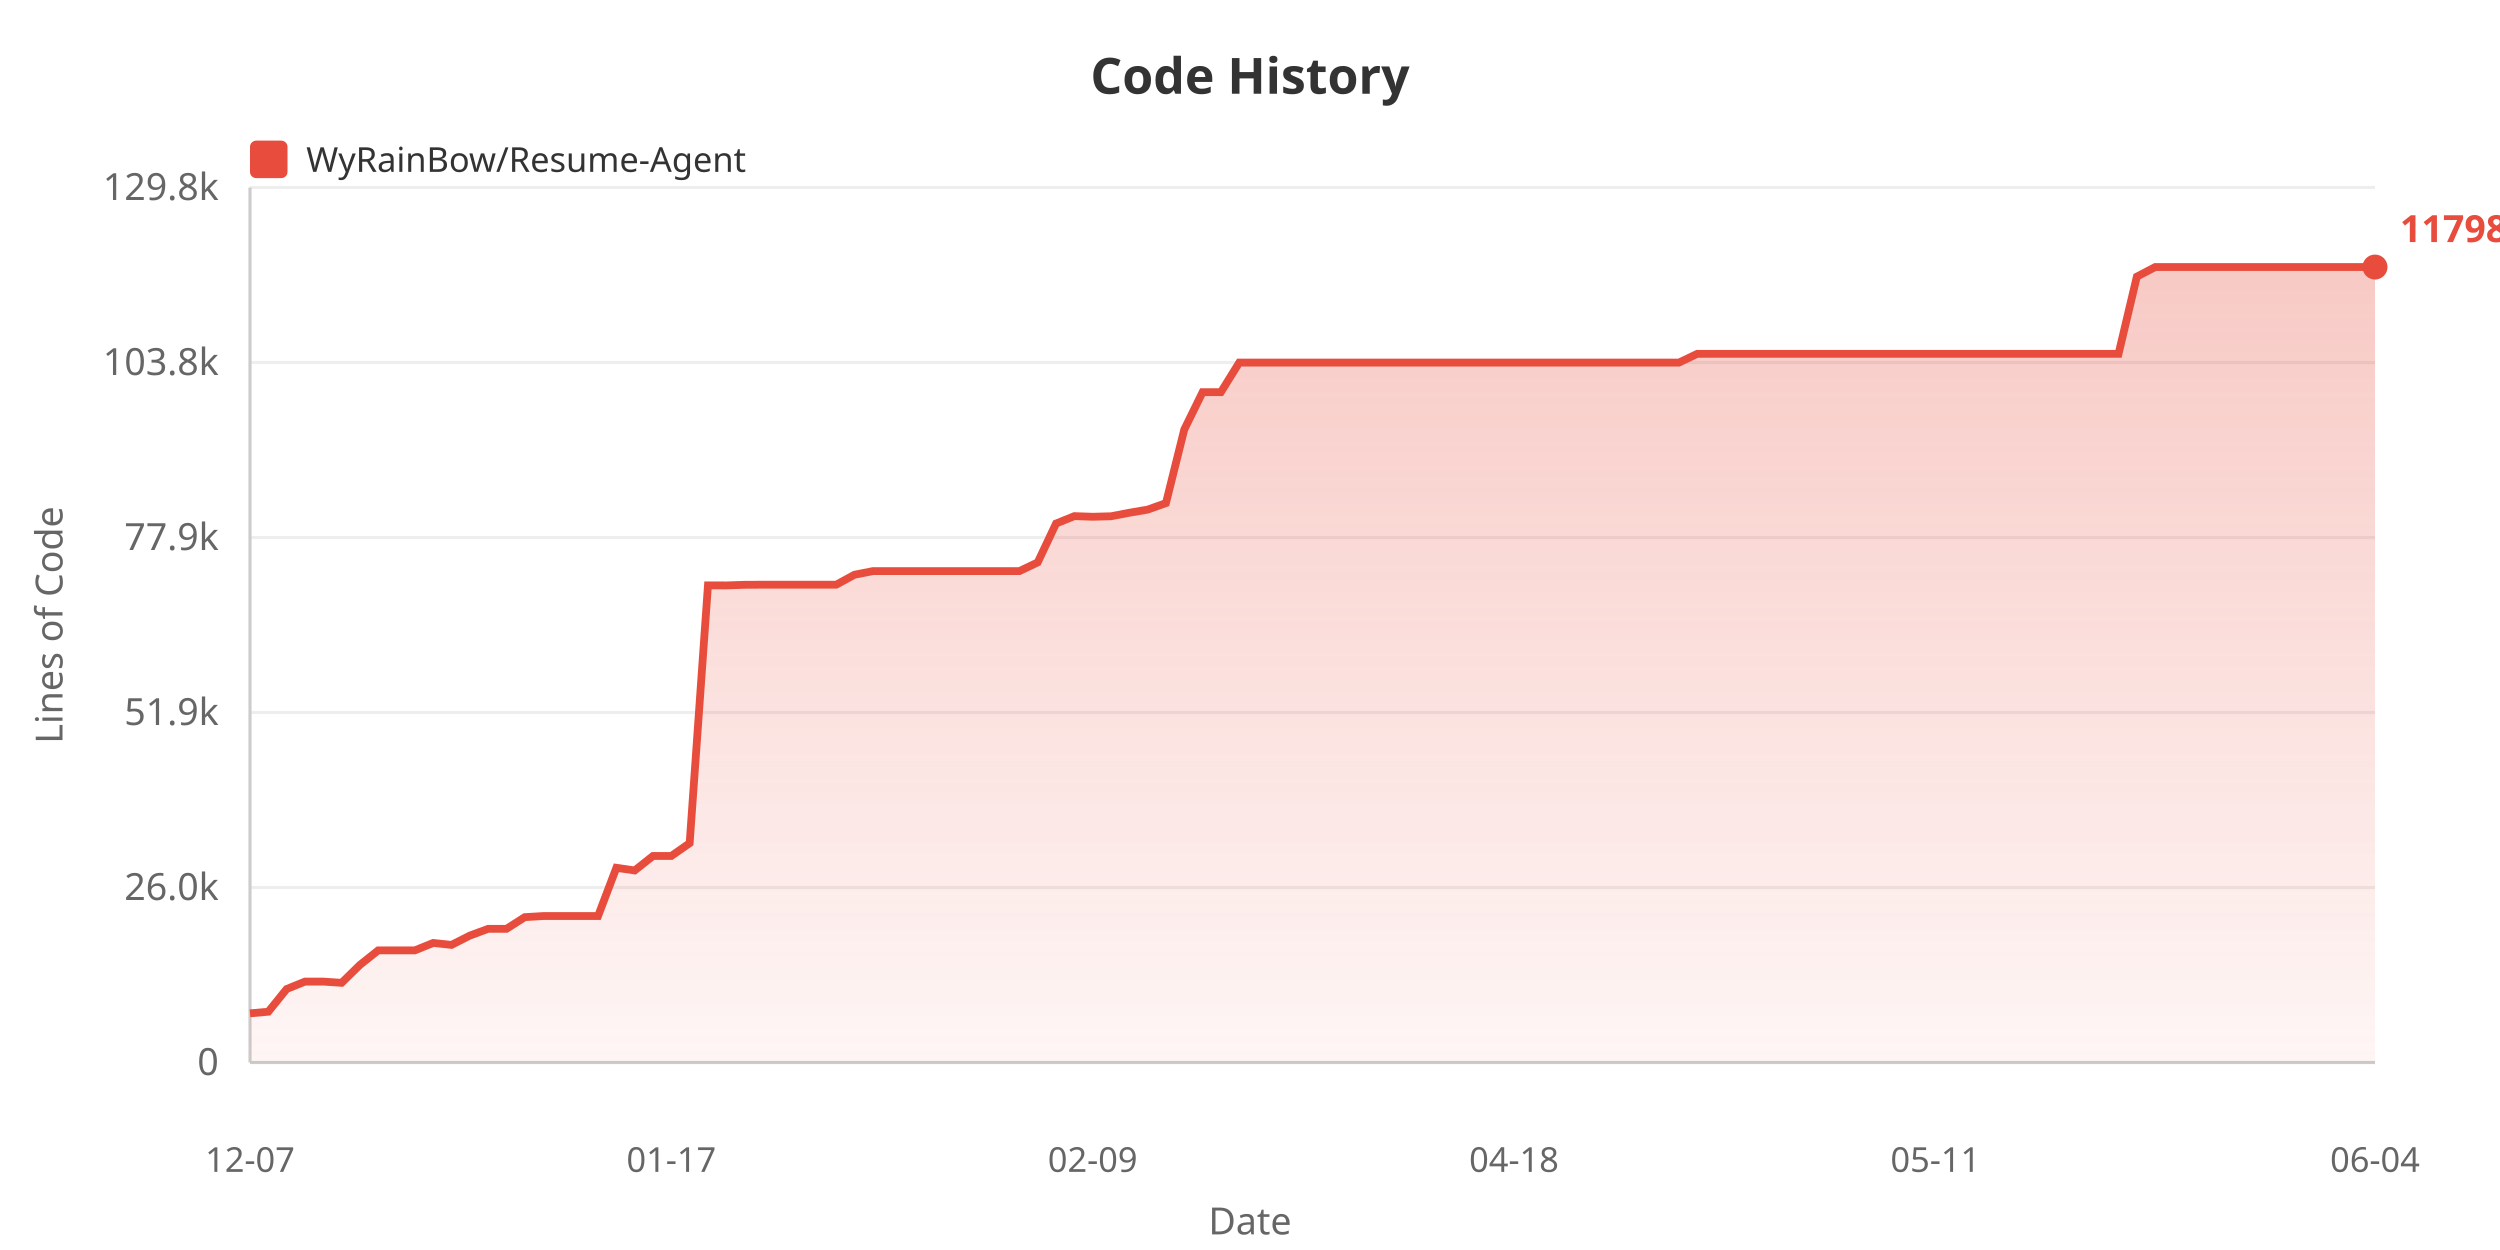
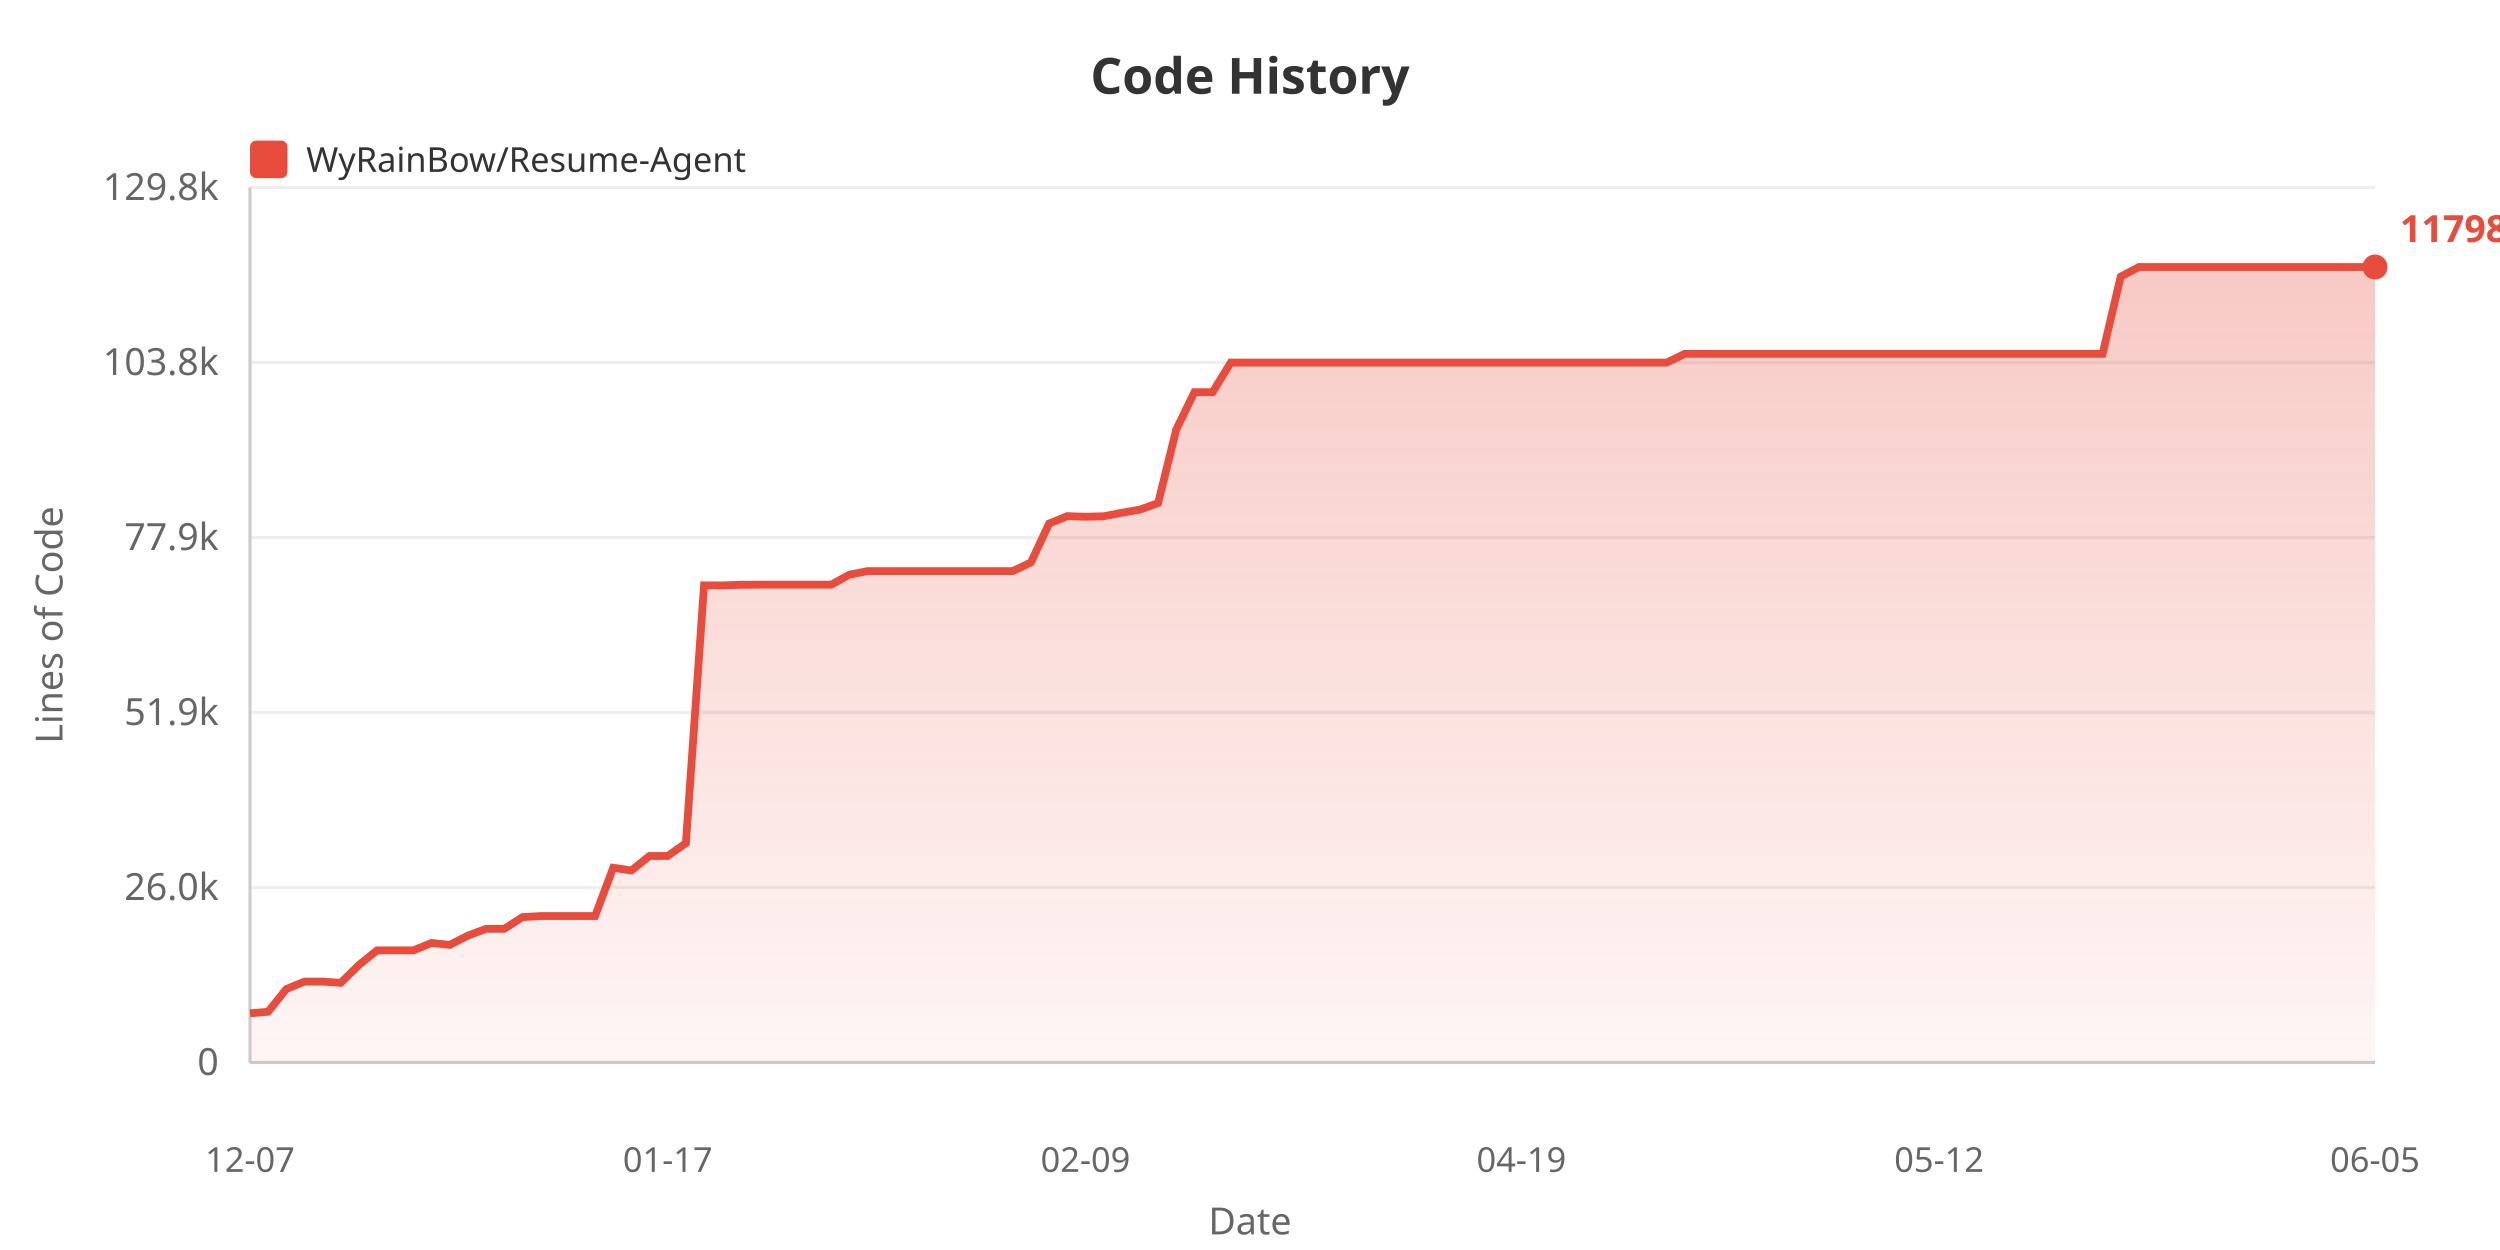
<svg xmlns="http://www.w3.org/2000/svg" width="800" height="400">
  <defs>
    <linearGradient id="areaGrad" x1="0%" y1="0%" x2="0%" y2="100%">
      <stop offset="0%" style="stop-color:#e74c3c;stop-opacity:0.3" />
      <stop offset="100%" style="stop-color:#e74c3c;stop-opacity:0.05" />
    </linearGradient>
  </defs>
  <rect width="100%" height="100%" fill="#ffffff" />
  <text x="400" y="30" fill="#333" font-size="16" font-weight="bold" text-anchor="middle" font-family="sans-serif">Code History</text>
  <rect x="80" y="45" width="12" height="12" fill="#e74c3c" rx="2" />
  <text x="98" y="55" fill="#333" font-size="11" font-family="sans-serif">WyRainBow/Resume-Agent</text>
  <text x="20" y="200" fill="#666" font-size="12" text-anchor="middle" font-family="sans-serif" transform="rotate(-90, 20, 200)">Lines of Code</text>
  <text x="70" y="344.0" fill="#666" font-size="12" text-anchor="end" font-family="sans-serif">0</text>
  <line x1="80" y1="340.0" x2="760" y2="340.0" stroke="#eee" stroke-width="1" />
  <text x="70" y="288.0" fill="#666" font-size="12" text-anchor="end" font-family="sans-serif">26.0k</text>
  <line x1="80" y1="284.0" x2="760" y2="284.0" stroke="#eee" stroke-width="1" />
  <text x="70" y="232.0" fill="#666" font-size="12" text-anchor="end" font-family="sans-serif">51.9k</text>
  <line x1="80" y1="228.0" x2="760" y2="228.0" stroke="#eee" stroke-width="1" />
  <text x="70" y="176.0" fill="#666" font-size="12" text-anchor="end" font-family="sans-serif">77.9k</text>
  <line x1="80" y1="172.0" x2="760" y2="172.0" stroke="#eee" stroke-width="1" />
  <text x="70" y="120.0" fill="#666" font-size="12" text-anchor="end" font-family="sans-serif">103.8k</text>
  <line x1="80" y1="116.0" x2="760" y2="116.0" stroke="#eee" stroke-width="1" />
  <text x="70" y="64.0" fill="#666" font-size="12" text-anchor="end" font-family="sans-serif">129.8k</text>
  <line x1="80" y1="60.0" x2="760" y2="60.0" stroke="#eee" stroke-width="1" />
  <line x1="80" y1="60" x2="80" y2="340" stroke="#ccc" stroke-width="1" />
  <line x1="80" y1="340" x2="760" y2="340" stroke="#ccc" stroke-width="1" />
-   <polygon points="80,340 80.0,324.266 85.862,323.75 91.724,316.492 97.586,314.112 103.448,314.112 109.31,314.505 115.172,308.775 121.034,304.11 126.897,304.11 132.759,304.11 138.621,301.746 144.483,302.369 150.345,299.388 156.207,297.226 162.069,297.226 167.931,293.485 173.793,293.137 179.655,293.137 185.517,293.137 191.379,293.137 197.241,277.694 203.103,278.551 208.966,273.901 214.828,273.901 220.69,269.807 226.552,187.311 232.414,187.333 238.276,187.136 244.138,187.104 250.0,187.104 255.862,187.104 261.724,187.104 267.586,187.104 273.448,183.902 279.31,182.755 285.172,182.755 291.034,182.755 296.897,182.755 302.759,182.755 308.621,182.755 314.483,182.755 320.345,182.755 326.207,182.755 332.069,179.961 337.931,167.536 343.793,165.16 349.655,165.363 355.517,165.206 361.379,164.082 367.241,163.078 373.103,160.99 378.966,137.443 384.828,125.489 390.69,125.489 396.552,116.032 402.414,116.032 408.276,116.032 414.138,116.032 420.0,116.032 425.862,116.032 431.724,116.032 437.586,116.032 443.448,116.032 449.31,116.032 455.172,116.032 461.034,116.032 466.897,116.032 472.759,116.032 478.621,116.032 484.483,116.032 490.345,116.032 496.207,116.032 502.069,116.032 507.931,116.032 513.793,116.032 519.655,116.032 525.517,116.032 531.379,116.032 537.241,116.032 543.103,113.23 548.966,113.23 554.828,113.23 560.69,113.23 566.552,113.23 572.414,113.23 578.276,113.23 584.138,113.23 590.0,113.23 595.862,113.23 601.724,113.23 607.586,113.23 613.448,113.23 619.31,113.23 625.172,113.23 631.034,113.23 636.897,113.23 642.759,113.23 648.621,113.23 654.483,113.23 660.345,113.23 666.207,113.23 672.069,113.23 677.931,113.23 683.793,88.52 689.655,85.455 695.517,85.455 701.379,85.455 707.241,85.455 713.103,85.455 718.966,85.455 724.828,85.455 730.69,85.455 736.552,85.455 742.414,85.455 748.276,85.455 754.138,85.455 760.0,85.455 760.0,340" fill="url(#areaGrad)" />
-   <polyline points="80.0,324.266 85.862,323.75 91.724,316.492 97.586,314.112 103.448,314.112 109.31,314.505 115.172,308.775 121.034,304.11 126.897,304.11 132.759,304.11 138.621,301.746 144.483,302.369 150.345,299.388 156.207,297.226 162.069,297.226 167.931,293.485 173.793,293.137 179.655,293.137 185.517,293.137 191.379,293.137 197.241,277.694 203.103,278.551 208.966,273.901 214.828,273.901 220.69,269.807 226.552,187.311 232.414,187.333 238.276,187.136 244.138,187.104 250.0,187.104 255.862,187.104 261.724,187.104 267.586,187.104 273.448,183.902 279.31,182.755 285.172,182.755 291.034,182.755 296.897,182.755 302.759,182.755 308.621,182.755 314.483,182.755 320.345,182.755 326.207,182.755 332.069,179.961 337.931,167.536 343.793,165.16 349.655,165.363 355.517,165.206 361.379,164.082 367.241,163.078 373.103,160.99 378.966,137.443 384.828,125.489 390.69,125.489 396.552,116.032 402.414,116.032 408.276,116.032 414.138,116.032 420.0,116.032 425.862,116.032 431.724,116.032 437.586,116.032 443.448,116.032 449.31,116.032 455.172,116.032 461.034,116.032 466.897,116.032 472.759,116.032 478.621,116.032 484.483,116.032 490.345,116.032 496.207,116.032 502.069,116.032 507.931,116.032 513.793,116.032 519.655,116.032 525.517,116.032 531.379,116.032 537.241,116.032 543.103,113.23 548.966,113.23 554.828,113.23 560.69,113.23 566.552,113.23 572.414,113.23 578.276,113.23 584.138,113.23 590.0,113.23 595.862,113.23 601.724,113.23 607.586,113.23 613.448,113.23 619.31,113.23 625.172,113.23 631.034,113.23 636.897,113.23 642.759,113.23 648.621,113.23 654.483,113.23 660.345,113.23 666.207,113.23 672.069,113.23 677.931,113.23 683.793,88.52 689.655,85.455 695.517,85.455 701.379,85.455 707.241,85.455 713.103,85.455 718.966,85.455 724.828,85.455 730.69,85.455 736.552,85.455 742.414,85.455 748.276,85.455 754.138,85.455 760.0,85.455" fill="none" stroke="#e74c3c" stroke-width="2.5" />
+   <polygon points="80,340 80.0,324.266 85.812,323.75 91.624,316.492 97.436,314.112 103.248,314.112 109.06,314.505 114.872,308.775 120.684,304.11 126.496,304.11 132.308,304.11 138.12,301.746 143.932,302.369 149.744,299.388 155.556,297.226 161.368,297.226 167.179,293.485 172.991,293.137 178.803,293.137 184.615,293.137 190.427,293.137 196.239,277.694 202.051,278.551 207.863,273.901 213.675,273.901 219.487,269.807 225.299,187.311 231.111,187.333 236.923,187.136 242.735,187.104 248.547,187.104 254.359,187.104 260.171,187.104 265.983,187.104 271.795,183.902 277.607,182.755 283.419,182.755 289.231,182.755 295.043,182.755 300.855,182.755 306.667,182.755 312.479,182.755 318.291,182.755 324.103,182.755 329.915,179.961 335.726,167.536 341.538,165.16 347.35,165.363 353.162,165.206 358.974,164.082 364.786,163.078 370.598,160.99 376.41,137.443 382.222,125.489 388.034,125.489 393.846,116.032 399.658,116.032 405.47,116.032 411.282,116.032 417.094,116.032 422.906,116.032 428.718,116.032 434.53,116.032 440.342,116.032 446.154,116.032 451.966,116.032 457.778,116.032 463.59,116.032 469.402,116.032 475.214,116.032 481.026,116.032 486.838,116.032 492.65,116.032 498.462,116.032 504.274,116.032 510.085,116.032 515.897,116.032 521.709,116.032 527.521,116.032 533.333,116.032 539.145,113.23 544.957,113.23 550.769,113.23 556.581,113.23 562.393,113.23 568.205,113.23 574.017,113.23 579.829,113.23 585.641,113.23 591.453,113.23 597.265,113.23 603.077,113.23 608.889,113.23 614.701,113.23 620.513,113.23 626.325,113.23 632.137,113.23 637.949,113.23 643.761,113.23 649.573,113.23 655.385,113.23 661.197,113.23 667.009,113.23 672.821,113.23 678.632,88.52 684.444,85.455 690.256,85.455 696.068,85.455 701.88,85.455 707.692,85.455 713.504,85.455 719.316,85.455 725.128,85.455 730.94,85.455 736.752,85.455 742.564,85.455 748.376,85.455 754.188,85.455 760.0,85.455 760.0,340" fill="url(#areaGrad)" />
+   <polyline points="80.0,324.266 85.812,323.75 91.624,316.492 97.436,314.112 103.248,314.112 109.06,314.505 114.872,308.775 120.684,304.11 126.496,304.11 132.308,304.11 138.12,301.746 143.932,302.369 149.744,299.388 155.556,297.226 161.368,297.226 167.179,293.485 172.991,293.137 178.803,293.137 184.615,293.137 190.427,293.137 196.239,277.694 202.051,278.551 207.863,273.901 213.675,273.901 219.487,269.807 225.299,187.311 231.111,187.333 236.923,187.136 242.735,187.104 248.547,187.104 254.359,187.104 260.171,187.104 265.983,187.104 271.795,183.902 277.607,182.755 283.419,182.755 289.231,182.755 295.043,182.755 300.855,182.755 306.667,182.755 312.479,182.755 318.291,182.755 324.103,182.755 329.915,179.961 335.726,167.536 341.538,165.16 347.35,165.363 353.162,165.206 358.974,164.082 364.786,163.078 370.598,160.99 376.41,137.443 382.222,125.489 388.034,125.489 393.846,116.032 399.658,116.032 405.47,116.032 411.282,116.032 417.094,116.032 422.906,116.032 428.718,116.032 434.53,116.032 440.342,116.032 446.154,116.032 451.966,116.032 457.778,116.032 463.59,116.032 469.402,116.032 475.214,116.032 481.026,116.032 486.838,116.032 492.65,116.032 498.462,116.032 504.274,116.032 510.085,116.032 515.897,116.032 521.709,116.032 527.521,116.032 533.333,116.032 539.145,113.23 544.957,113.23 550.769,113.23 556.581,113.23 562.393,113.23 568.205,113.23 574.017,113.23 579.829,113.23 585.641,113.23 591.453,113.23 597.265,113.23 603.077,113.23 608.889,113.23 614.701,113.23 620.513,113.23 626.325,113.23 632.137,113.23 637.949,113.23 643.761,113.23 649.573,113.23 655.385,113.23 661.197,113.23 667.009,113.23 672.821,113.23 678.632,88.52 684.444,85.455 690.256,85.455 696.068,85.455 701.88,85.455 707.692,85.455 713.504,85.455 719.316,85.455 725.128,85.455 730.94,85.455 736.752,85.455 742.564,85.455 748.376,85.455 754.188,85.455 760.0,85.455" fill="none" stroke="#e74c3c" stroke-width="2.5" />
  <text x="80.0" y="375" fill="#666" font-size="11" text-anchor="middle" font-family="sans-serif">12-07</text>
-   <text x="214.828" y="375" fill="#666" font-size="11" text-anchor="middle" font-family="sans-serif">01-17</text>
-   <text x="349.655" y="375" fill="#666" font-size="11" text-anchor="middle" font-family="sans-serif">02-09</text>
-   <text x="484.483" y="375" fill="#666" font-size="11" text-anchor="middle" font-family="sans-serif">04-18</text>
-   <text x="619.31" y="375" fill="#666" font-size="11" text-anchor="middle" font-family="sans-serif">05-11</text>
-   <text x="760.0" y="375" fill="#666" font-size="11" text-anchor="middle" font-family="sans-serif">06-04</text>
+   <text x="213.675" y="375" fill="#666" font-size="11" text-anchor="middle" font-family="sans-serif">01-17</text>
+   <text x="347.35" y="375" fill="#666" font-size="11" text-anchor="middle" font-family="sans-serif">02-09</text>
+   <text x="486.838" y="375" fill="#666" font-size="11" text-anchor="middle" font-family="sans-serif">04-19</text>
+   <text x="620.513" y="375" fill="#666" font-size="11" text-anchor="middle" font-family="sans-serif">05-12</text>
+   <text x="760.0" y="375" fill="#666" font-size="11" text-anchor="middle" font-family="sans-serif">06-05</text>
  <text x="400" y="395" fill="#666" font-size="12" text-anchor="middle" font-family="sans-serif">Date</text>
  <circle cx="760.0" cy="85.455" r="4" fill="#e74c3c" />
  <text x="768.0" y="77.455" fill="#e74c3c" font-size="12" font-weight="bold" font-family="sans-serif">117983</text>
</svg>
